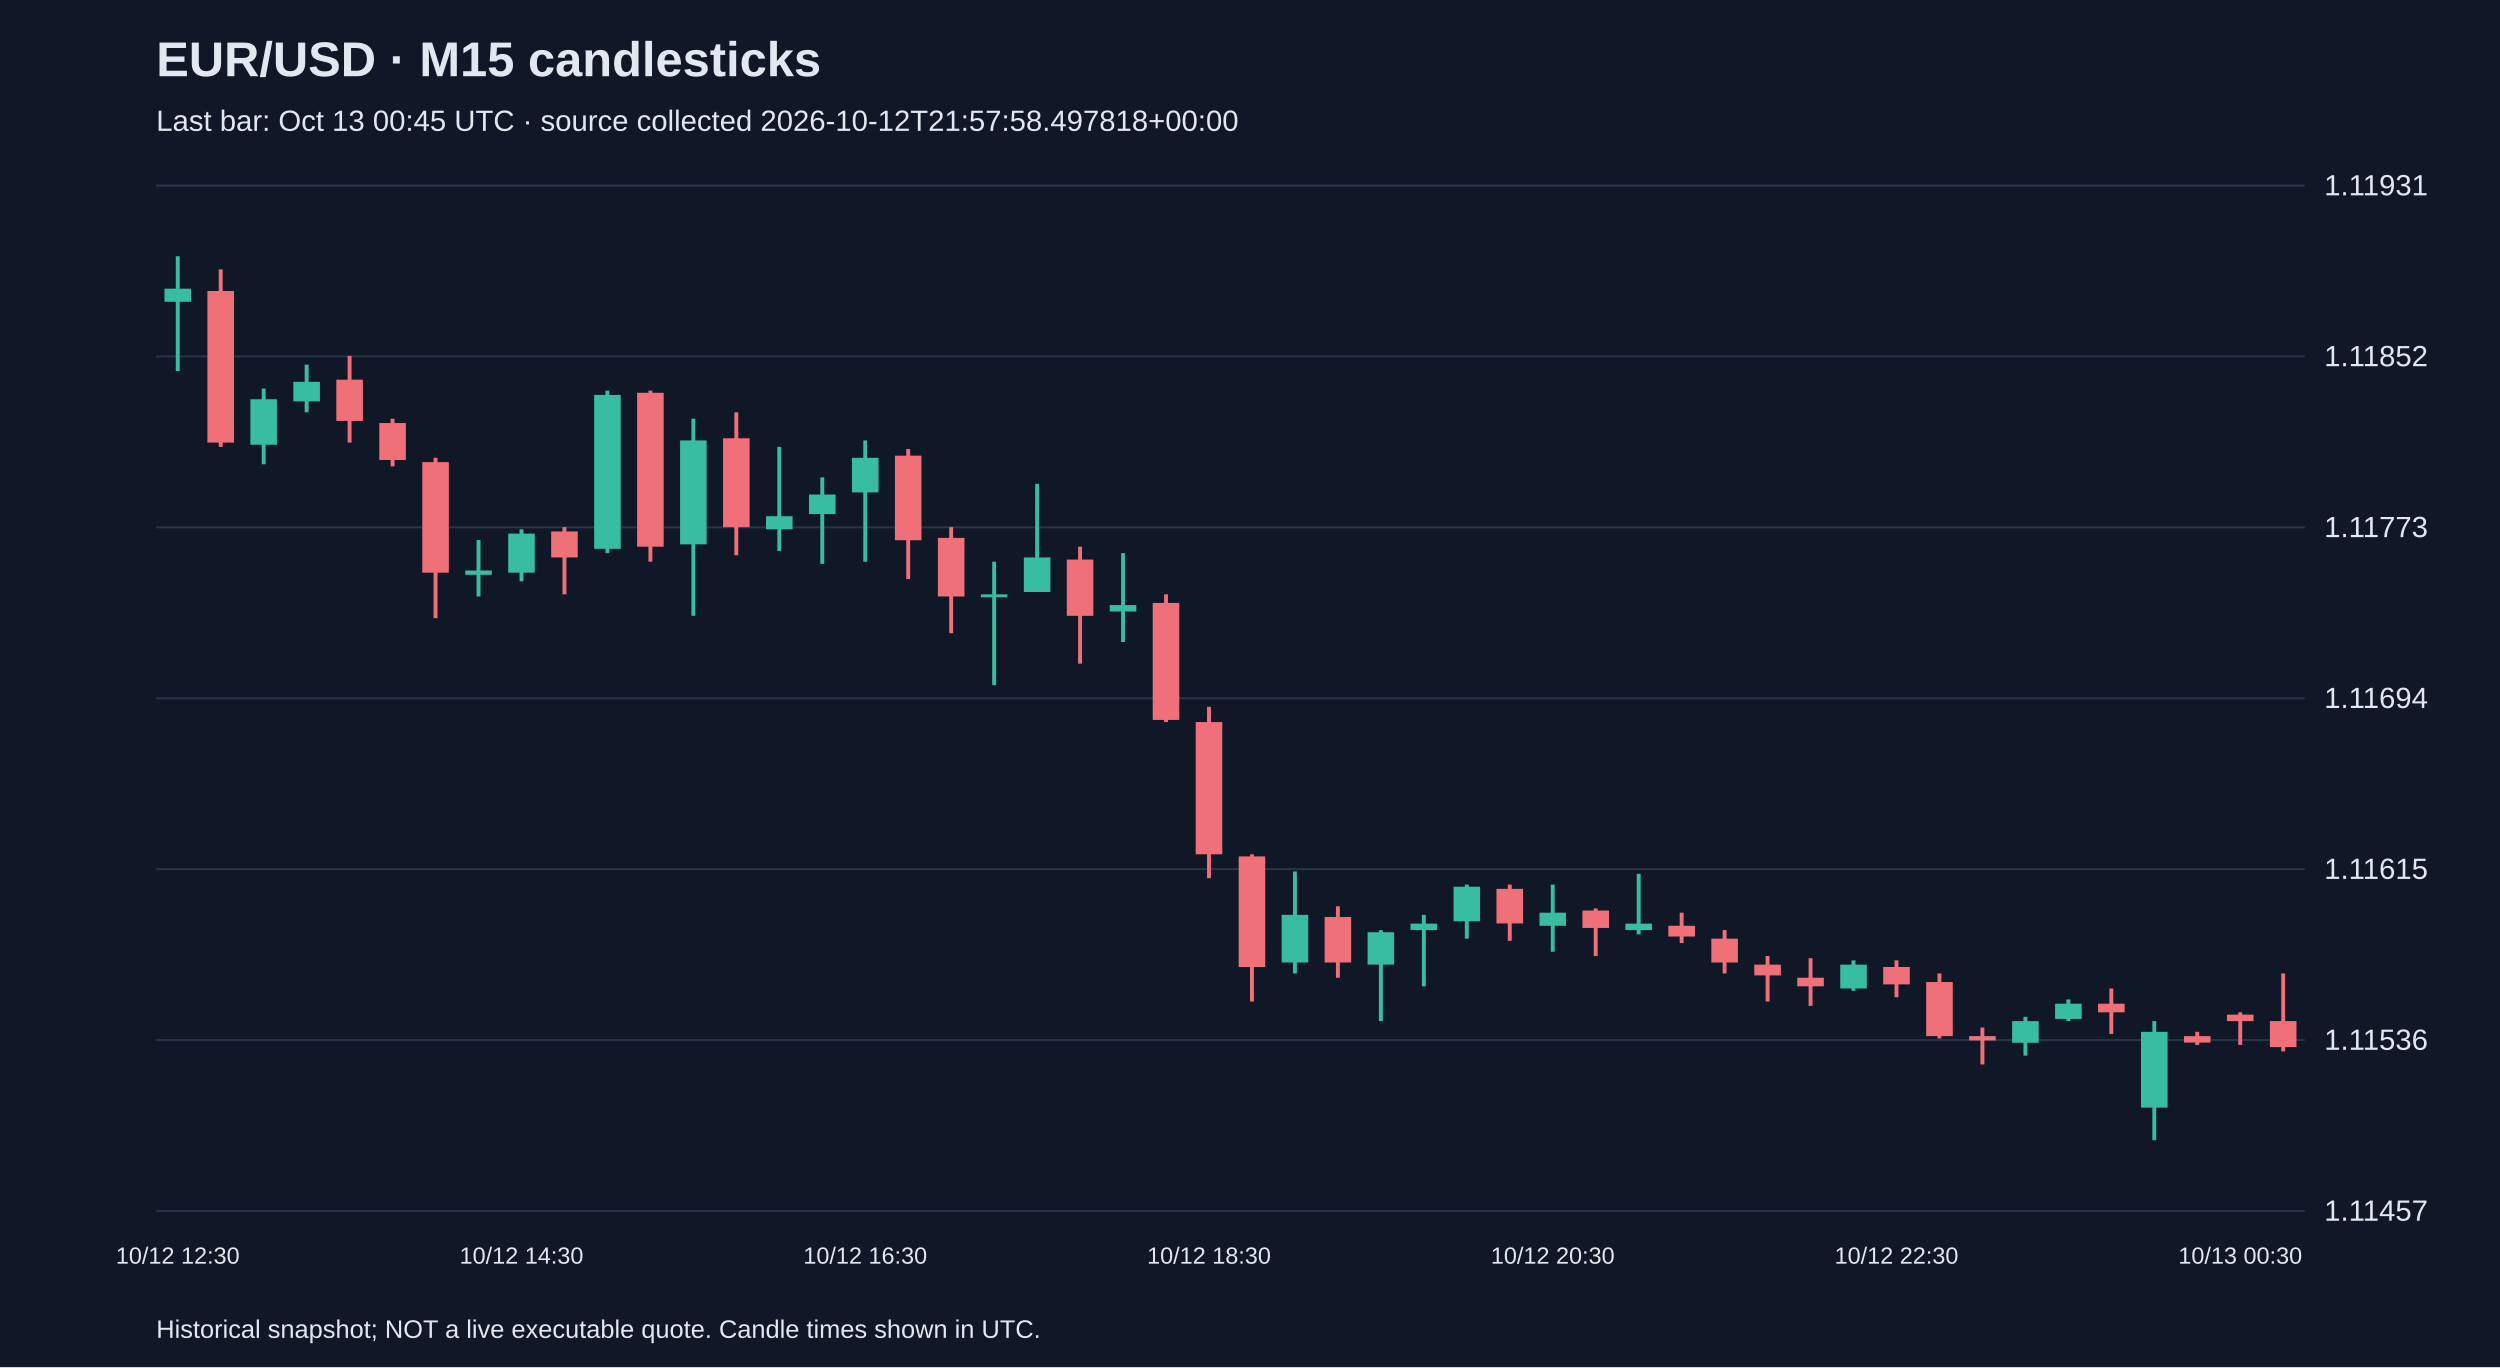
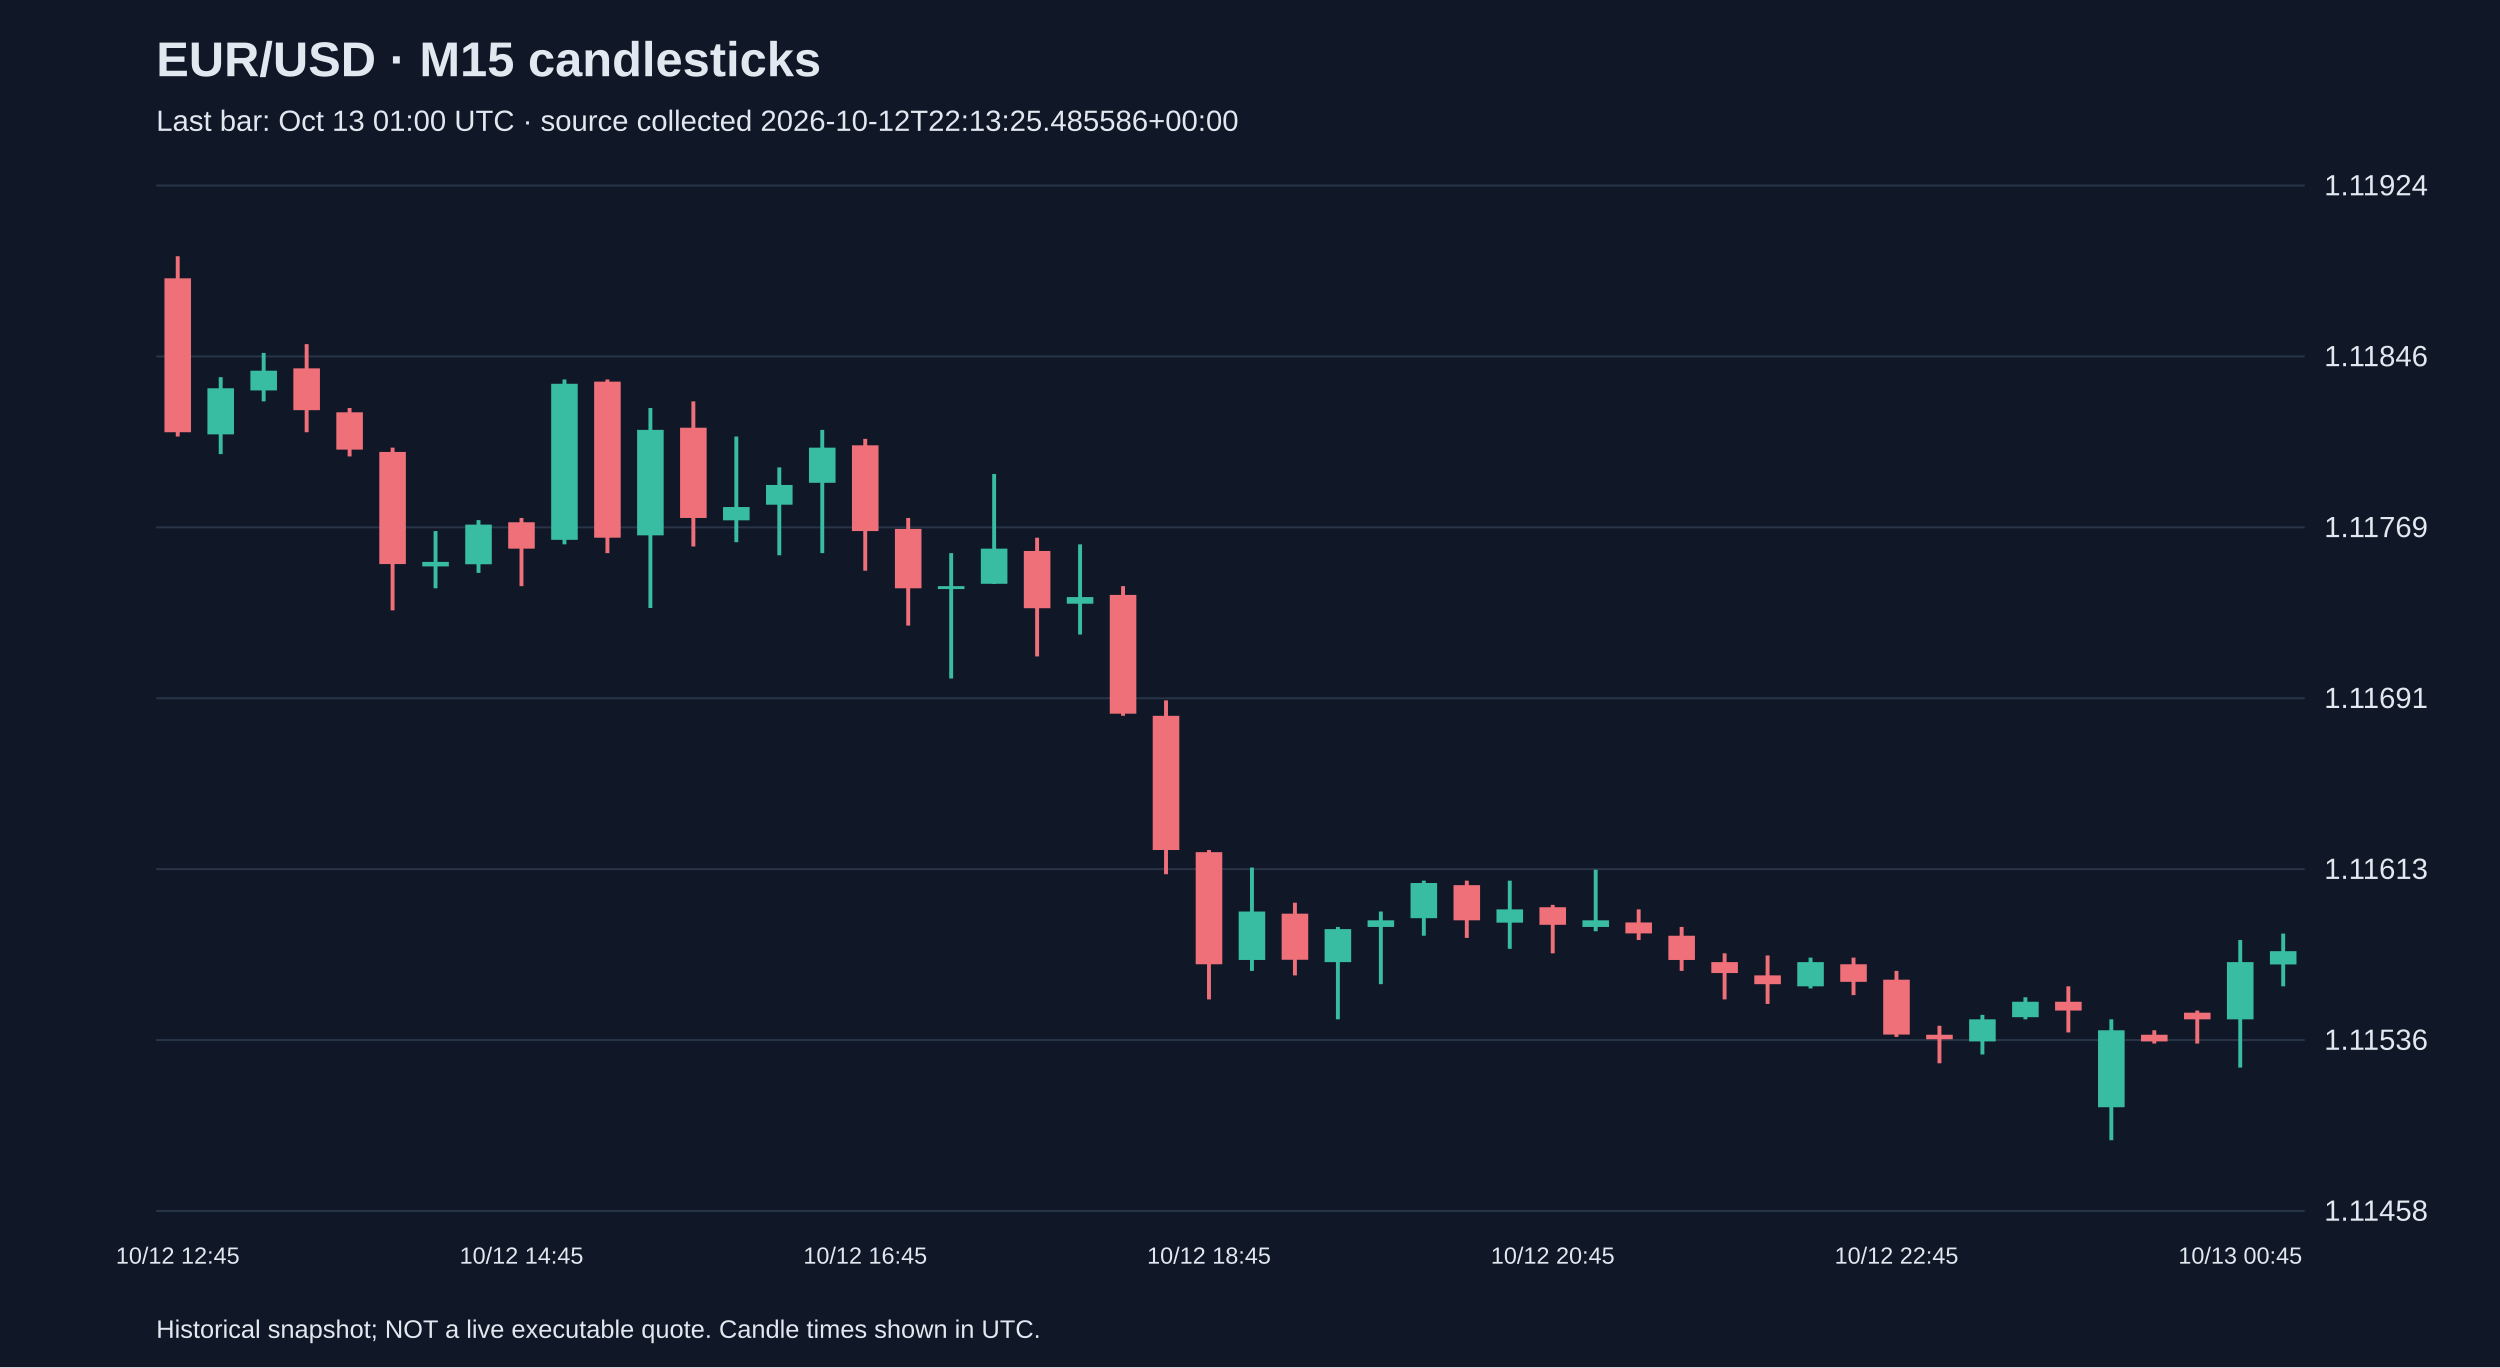
<svg xmlns="http://www.w3.org/2000/svg" viewBox="0 0 1280 700">
  <rect width="100%" height="100%" fill="#101827" />
  <style>text{font-family:Arial,sans-serif;fill:#e2e8f0}</style>
  <text x="80" y="39" font-size="25" font-weight="bold">EUR/USD · M15 candlesticks</text>
-   <text x="80" y="67" font-size="15" fill="#a6b1c5">Last bar: Oct 13 00:45 UTC · source collected 2026-10-12T21:57:58.497818+00:00</text>
+   <text x="80" y="67" font-size="15" fill="#a6b1c5">Last bar: Oct 13 01:00 UTC · source collected 2026-10-12T22:13:25.485586+00:00</text>
  <line x1="80" y1="620.0" x2="1180" y2="620.0" stroke="#283548" />
-   <text x="1190" y="625.0" font-size="15">1.11457</text>
+   <text x="1190" y="625.0" font-size="15">1.11458</text>
  <line x1="80" y1="532.5" x2="1180" y2="532.5" stroke="#283548" />
  <text x="1190" y="537.5" font-size="15">1.11536</text>
  <line x1="80" y1="445.0" x2="1180" y2="445.0" stroke="#283548" />
-   <text x="1190" y="450.0" font-size="15">1.11615</text>
+   <text x="1190" y="450.0" font-size="15">1.11613</text>
  <line x1="80" y1="357.5" x2="1180" y2="357.5" stroke="#283548" />
-   <text x="1190" y="362.5" font-size="15">1.11694</text>
+   <text x="1190" y="362.5" font-size="15">1.11691</text>
  <line x1="80" y1="270.0" x2="1180" y2="270.0" stroke="#283548" />
-   <text x="1190" y="275.0" font-size="15">1.11773</text>
+   <text x="1190" y="275.0" font-size="15">1.11769</text>
  <line x1="80" y1="182.5" x2="1180" y2="182.5" stroke="#283548" />
-   <text x="1190" y="187.5" font-size="15">1.11852</text>
+   <text x="1190" y="187.5" font-size="15">1.11846</text>
  <line x1="80" y1="95.0" x2="1180" y2="95.0" stroke="#283548" />
-   <text x="1190" y="100.0" font-size="15">1.11931</text>
-   <line x1="91.0" y1="131.2" x2="91.0" y2="190.0" stroke="#38bca2" stroke-width="2" />
-   <rect x="84.2" y="147.8" width="13.6" height="6.7" fill="#38bca2" />
-   <text x="91.0" y="647" text-anchor="middle" font-size="12">10/12 12:30</text>
-   <line x1="113.0" y1="137.9" x2="113.0" y2="228.8" stroke="#f07079" stroke-width="2" />
-   <rect x="106.2" y="149.0" width="13.6" height="77.6" fill="#f07079" />
-   <line x1="135.0" y1="198.9" x2="135.0" y2="237.7" stroke="#38bca2" stroke-width="2" />
-   <rect x="128.2" y="204.4" width="13.6" height="23.3" fill="#38bca2" />
-   <line x1="157.0" y1="186.7" x2="157.0" y2="211.1" stroke="#38bca2" stroke-width="2" />
-   <rect x="150.2" y="195.5" width="13.6" height="10.0" fill="#38bca2" />
-   <line x1="179.0" y1="182.2" x2="179.0" y2="226.6" stroke="#f07079" stroke-width="2" />
-   <rect x="172.2" y="194.4" width="13.6" height="21.1" fill="#f07079" />
-   <line x1="201.0" y1="214.4" x2="201.0" y2="238.8" stroke="#f07079" stroke-width="2" />
-   <rect x="194.2" y="216.6" width="13.6" height="18.9" fill="#f07079" />
-   <line x1="223.0" y1="234.4" x2="223.0" y2="316.5" stroke="#f07079" stroke-width="2" />
-   <rect x="216.2" y="236.6" width="13.6" height="56.6" fill="#f07079" />
-   <line x1="245.0" y1="276.5" x2="245.0" y2="305.4" stroke="#38bca2" stroke-width="2" />
-   <rect x="238.2" y="292.1" width="13.6" height="2.2" fill="#38bca2" />
-   <line x1="267.0" y1="271.0" x2="267.0" y2="297.6" stroke="#38bca2" stroke-width="2" />
-   <rect x="260.2" y="273.2" width="13.6" height="20.0" fill="#38bca2" />
-   <text x="267.0" y="647" text-anchor="middle" font-size="12">10/12 14:30</text>
-   <line x1="289.0" y1="269.9" x2="289.0" y2="304.3" stroke="#f07079" stroke-width="2" />
-   <rect x="282.2" y="272.1" width="13.6" height="13.3" fill="#f07079" />
-   <line x1="311.0" y1="200.0" x2="311.0" y2="283.2" stroke="#38bca2" stroke-width="2" />
-   <rect x="304.2" y="202.2" width="13.6" height="78.8" fill="#38bca2" />
-   <line x1="333.0" y1="200.0" x2="333.0" y2="287.6" stroke="#f07079" stroke-width="2" />
-   <rect x="326.2" y="201.1" width="13.6" height="78.8" fill="#f07079" />
-   <line x1="355.0" y1="214.4" x2="355.0" y2="315.3" stroke="#38bca2" stroke-width="2" />
-   <rect x="348.2" y="225.5" width="13.6" height="53.2" fill="#38bca2" />
-   <line x1="377.0" y1="211.1" x2="377.0" y2="284.3" stroke="#f07079" stroke-width="2" />
-   <rect x="370.2" y="224.4" width="13.6" height="45.5" fill="#f07079" />
-   <line x1="399.0" y1="228.8" x2="399.0" y2="282.1" stroke="#38bca2" stroke-width="2" />
-   <rect x="392.2" y="264.3" width="13.6" height="6.7" fill="#38bca2" />
-   <line x1="421.0" y1="244.4" x2="421.0" y2="288.7" stroke="#38bca2" stroke-width="2" />
-   <rect x="414.2" y="253.2" width="13.6" height="10.0" fill="#38bca2" />
-   <line x1="443.0" y1="225.5" x2="443.0" y2="287.6" stroke="#38bca2" stroke-width="2" />
-   <rect x="436.2" y="234.4" width="13.6" height="17.7" fill="#38bca2" />
-   <text x="443.0" y="647" text-anchor="middle" font-size="12">10/12 16:30</text>
-   <line x1="465.0" y1="229.9" x2="465.0" y2="296.5" stroke="#f07079" stroke-width="2" />
-   <rect x="458.2" y="233.3" width="13.6" height="43.3" fill="#f07079" />
-   <line x1="487.0" y1="269.9" x2="487.0" y2="324.2" stroke="#f07079" stroke-width="2" />
-   <rect x="480.2" y="275.4" width="13.6" height="30.0" fill="#f07079" />
-   <line x1="509.0" y1="287.6" x2="509.0" y2="350.8" stroke="#38bca2" stroke-width="2" />
-   <rect x="502.2" y="304.3" width="13.6" height="1.5" fill="#38bca2" />
-   <line x1="531.0" y1="247.7" x2="531.0" y2="303.1" stroke="#38bca2" stroke-width="2" />
-   <rect x="524.2" y="285.4" width="13.6" height="17.7" fill="#38bca2" />
-   <line x1="553.0" y1="279.9" x2="553.0" y2="339.8" stroke="#f07079" stroke-width="2" />
-   <rect x="546.2" y="286.5" width="13.6" height="28.8" fill="#f07079" />
-   <line x1="575.0" y1="283.2" x2="575.0" y2="328.7" stroke="#38bca2" stroke-width="2" />
-   <rect x="568.2" y="309.8" width="13.6" height="3.3" fill="#38bca2" />
-   <line x1="597.0" y1="304.3" x2="597.0" y2="369.7" stroke="#f07079" stroke-width="2" />
-   <rect x="590.2" y="308.7" width="13.6" height="59.9" fill="#f07079" />
-   <line x1="619.0" y1="361.9" x2="619.0" y2="449.6" stroke="#f07079" stroke-width="2" />
-   <rect x="612.2" y="369.7" width="13.6" height="67.7" fill="#f07079" />
-   <text x="619.0" y="647" text-anchor="middle" font-size="12">10/12 18:30</text>
-   <line x1="641.0" y1="437.4" x2="641.0" y2="512.8" stroke="#f07079" stroke-width="2" />
-   <rect x="634.2" y="438.5" width="13.6" height="56.6" fill="#f07079" />
-   <line x1="663.0" y1="446.2" x2="663.0" y2="498.4" stroke="#38bca2" stroke-width="2" />
-   <rect x="656.2" y="468.4" width="13.6" height="24.4" fill="#38bca2" />
-   <line x1="685.0" y1="464.0" x2="685.0" y2="500.6" stroke="#f07079" stroke-width="2" />
-   <rect x="678.2" y="469.5" width="13.6" height="23.3" fill="#f07079" />
-   <line x1="707.0" y1="476.2" x2="707.0" y2="522.8" stroke="#38bca2" stroke-width="2" />
-   <rect x="700.2" y="477.3" width="13.6" height="16.6" fill="#38bca2" />
-   <line x1="729.0" y1="468.4" x2="729.0" y2="505.0" stroke="#38bca2" stroke-width="2" />
-   <rect x="722.2" y="472.9" width="13.6" height="3.3" fill="#38bca2" />
-   <line x1="751.0" y1="452.9" x2="751.0" y2="480.6" stroke="#38bca2" stroke-width="2" />
-   <rect x="744.2" y="454.0" width="13.6" height="17.7" fill="#38bca2" />
-   <line x1="773.0" y1="452.9" x2="773.0" y2="481.7" stroke="#f07079" stroke-width="2" />
-   <rect x="766.2" y="455.1" width="13.6" height="17.7" fill="#f07079" />
-   <line x1="795.0" y1="452.9" x2="795.0" y2="487.3" stroke="#38bca2" stroke-width="2" />
-   <rect x="788.2" y="467.3" width="13.6" height="6.7" fill="#38bca2" />
-   <text x="795.0" y="647" text-anchor="middle" font-size="12">10/12 20:30</text>
-   <line x1="817.0" y1="465.1" x2="817.0" y2="489.5" stroke="#f07079" stroke-width="2" />
-   <rect x="810.2" y="466.2" width="13.6" height="8.9" fill="#f07079" />
-   <line x1="839.0" y1="447.4" x2="839.0" y2="478.4" stroke="#38bca2" stroke-width="2" />
-   <rect x="832.2" y="472.9" width="13.6" height="3.3" fill="#38bca2" />
-   <line x1="861.0" y1="467.3" x2="861.0" y2="482.8" stroke="#f07079" stroke-width="2" />
-   <rect x="854.2" y="474.0" width="13.6" height="5.5" fill="#f07079" />
-   <line x1="883.0" y1="476.2" x2="883.0" y2="498.4" stroke="#f07079" stroke-width="2" />
-   <rect x="876.2" y="480.6" width="13.6" height="12.2" fill="#f07079" />
-   <line x1="905.0" y1="489.5" x2="905.0" y2="512.8" stroke="#f07079" stroke-width="2" />
-   <rect x="898.2" y="493.9" width="13.6" height="5.5" fill="#f07079" />
-   <line x1="927.0" y1="490.6" x2="927.0" y2="515.0" stroke="#f07079" stroke-width="2" />
-   <rect x="920.2" y="500.6" width="13.6" height="4.4" fill="#f07079" />
-   <line x1="949.0" y1="491.7" x2="949.0" y2="507.3" stroke="#38bca2" stroke-width="2" />
-   <rect x="942.2" y="493.9" width="13.6" height="12.2" fill="#38bca2" />
-   <line x1="971.0" y1="491.7" x2="971.0" y2="510.6" stroke="#f07079" stroke-width="2" />
-   <rect x="964.2" y="495.1" width="13.6" height="8.9" fill="#f07079" />
-   <text x="971.0" y="647" text-anchor="middle" font-size="12">10/12 22:30</text>
-   <line x1="993.0" y1="498.4" x2="993.0" y2="531.7" stroke="#f07079" stroke-width="2" />
-   <rect x="986.2" y="502.8" width="13.6" height="27.7" fill="#f07079" />
-   <line x1="1015.0" y1="526.1" x2="1015.0" y2="545.0" stroke="#f07079" stroke-width="2" />
-   <rect x="1008.2" y="530.5" width="13.6" height="2.2" fill="#f07079" />
-   <line x1="1037.0" y1="520.6" x2="1037.0" y2="540.5" stroke="#38bca2" stroke-width="2" />
-   <rect x="1030.2" y="522.8" width="13.6" height="11.1" fill="#38bca2" />
-   <line x1="1059.0" y1="511.7" x2="1059.0" y2="522.8" stroke="#38bca2" stroke-width="2" />
-   <rect x="1052.2" y="513.9" width="13.6" height="7.8" fill="#38bca2" />
-   <line x1="1081.0" y1="506.1" x2="1081.0" y2="529.4" stroke="#f07079" stroke-width="2" />
-   <rect x="1074.2" y="513.9" width="13.6" height="4.4" fill="#f07079" />
-   <line x1="1103.0" y1="522.8" x2="1103.0" y2="583.8" stroke="#38bca2" stroke-width="2" />
-   <rect x="1096.2" y="528.3" width="13.6" height="38.8" fill="#38bca2" />
-   <line x1="1125.0" y1="528.3" x2="1125.0" y2="535.0" stroke="#f07079" stroke-width="2" />
-   <rect x="1118.2" y="530.5" width="13.6" height="3.3" fill="#f07079" />
-   <line x1="1147.0" y1="518.3" x2="1147.0" y2="535.0" stroke="#f07079" stroke-width="2" />
-   <rect x="1140.2" y="519.5" width="13.6" height="3.3" fill="#f07079" />
-   <text x="1147.0" y="647" text-anchor="middle" font-size="12">10/13 00:30</text>
-   <line x1="1169.0" y1="498.4" x2="1169.0" y2="538.3" stroke="#f07079" stroke-width="2" />
-   <rect x="1162.2" y="522.8" width="13.6" height="13.3" fill="#f07079" />
+   <text x="1190" y="100.0" font-size="15">1.11924</text>
+   <line x1="91.0" y1="131.2" x2="91.0" y2="223.5" stroke="#f07079" stroke-width="2" />
+   <rect x="84.2" y="142.5" width="13.6" height="78.8" fill="#f07079" />
+   <text x="91.0" y="647" text-anchor="middle" font-size="12">10/12 12:45</text>
+   <line x1="113.0" y1="193.1" x2="113.0" y2="232.5" stroke="#38bca2" stroke-width="2" />
+   <rect x="106.2" y="198.8" width="13.6" height="23.6" fill="#38bca2" />
+   <line x1="135.0" y1="180.7" x2="135.0" y2="205.5" stroke="#38bca2" stroke-width="2" />
+   <rect x="128.2" y="189.8" width="13.6" height="10.1" fill="#38bca2" />
+   <line x1="157.0" y1="176.2" x2="157.0" y2="221.3" stroke="#f07079" stroke-width="2" />
+   <rect x="150.2" y="188.6" width="13.6" height="21.4" fill="#f07079" />
+   <line x1="179.0" y1="208.9" x2="179.0" y2="233.7" stroke="#f07079" stroke-width="2" />
+   <rect x="172.2" y="211.1" width="13.6" height="19.1" fill="#f07079" />
+   <line x1="201.0" y1="229.2" x2="201.0" y2="312.5" stroke="#f07079" stroke-width="2" />
+   <rect x="194.2" y="231.4" width="13.6" height="57.4" fill="#f07079" />
+   <line x1="223.0" y1="271.9" x2="223.0" y2="301.2" stroke="#38bca2" stroke-width="2" />
+   <rect x="216.2" y="287.7" width="13.6" height="2.3" fill="#38bca2" />
+   <line x1="245.0" y1="266.3" x2="245.0" y2="293.3" stroke="#38bca2" stroke-width="2" />
+   <rect x="238.2" y="268.6" width="13.6" height="20.3" fill="#38bca2" />
+   <line x1="267.0" y1="265.2" x2="267.0" y2="300.1" stroke="#f07079" stroke-width="2" />
+   <rect x="260.2" y="267.4" width="13.6" height="13.5" fill="#f07079" />
+   <text x="267.0" y="647" text-anchor="middle" font-size="12">10/12 14:45</text>
+   <line x1="289.0" y1="194.3" x2="289.0" y2="278.7" stroke="#38bca2" stroke-width="2" />
+   <rect x="282.2" y="196.5" width="13.6" height="79.9" fill="#38bca2" />
+   <line x1="311.0" y1="194.3" x2="311.0" y2="283.2" stroke="#f07079" stroke-width="2" />
+   <rect x="304.2" y="195.4" width="13.6" height="79.9" fill="#f07079" />
+   <line x1="333.0" y1="208.9" x2="333.0" y2="311.3" stroke="#38bca2" stroke-width="2" />
+   <rect x="326.2" y="220.1" width="13.6" height="54.0" fill="#38bca2" />
+   <line x1="355.0" y1="205.5" x2="355.0" y2="279.8" stroke="#f07079" stroke-width="2" />
+   <rect x="348.2" y="219.0" width="13.6" height="46.2" fill="#f07079" />
+   <line x1="377.0" y1="223.5" x2="377.0" y2="277.6" stroke="#38bca2" stroke-width="2" />
+   <rect x="370.2" y="259.6" width="13.6" height="6.8" fill="#38bca2" />
+   <line x1="399.0" y1="239.3" x2="399.0" y2="284.3" stroke="#38bca2" stroke-width="2" />
+   <rect x="392.2" y="248.3" width="13.6" height="10.1" fill="#38bca2" />
+   <line x1="421.0" y1="220.1" x2="421.0" y2="283.2" stroke="#38bca2" stroke-width="2" />
+   <rect x="414.2" y="229.2" width="13.6" height="18.0" fill="#38bca2" />
+   <line x1="443.0" y1="224.7" x2="443.0" y2="292.2" stroke="#f07079" stroke-width="2" />
+   <rect x="436.2" y="228.0" width="13.6" height="43.9" fill="#f07079" />
+   <text x="443.0" y="647" text-anchor="middle" font-size="12">10/12 16:45</text>
+   <line x1="465.0" y1="265.2" x2="465.0" y2="320.3" stroke="#f07079" stroke-width="2" />
+   <rect x="458.2" y="270.8" width="13.6" height="30.4" fill="#f07079" />
+   <line x1="487.0" y1="283.2" x2="487.0" y2="347.4" stroke="#38bca2" stroke-width="2" />
+   <rect x="480.2" y="300.1" width="13.6" height="1.5" fill="#38bca2" />
+   <line x1="509.0" y1="242.7" x2="509.0" y2="299.0" stroke="#38bca2" stroke-width="2" />
+   <rect x="502.2" y="280.9" width="13.6" height="18.0" fill="#38bca2" />
+   <line x1="531.0" y1="275.3" x2="531.0" y2="336.1" stroke="#f07079" stroke-width="2" />
+   <rect x="524.2" y="282.1" width="13.6" height="29.3" fill="#f07079" />
+   <line x1="553.0" y1="278.7" x2="553.0" y2="324.9" stroke="#38bca2" stroke-width="2" />
+   <rect x="546.2" y="305.7" width="13.6" height="3.4" fill="#38bca2" />
+   <line x1="575.0" y1="300.1" x2="575.0" y2="366.5" stroke="#f07079" stroke-width="2" />
+   <rect x="568.2" y="304.6" width="13.6" height="60.8" fill="#f07079" />
+   <line x1="597.0" y1="358.6" x2="597.0" y2="447.6" stroke="#f07079" stroke-width="2" />
+   <rect x="590.2" y="366.5" width="13.6" height="68.7" fill="#f07079" />
+   <line x1="619.0" y1="435.2" x2="619.0" y2="511.7" stroke="#f07079" stroke-width="2" />
+   <rect x="612.2" y="436.3" width="13.6" height="57.4" fill="#f07079" />
+   <text x="619.0" y="647" text-anchor="middle" font-size="12">10/12 18:45</text>
+   <line x1="641.0" y1="444.2" x2="641.0" y2="497.1" stroke="#38bca2" stroke-width="2" />
+   <rect x="634.2" y="466.7" width="13.6" height="24.8" fill="#38bca2" />
+   <line x1="663.0" y1="462.2" x2="663.0" y2="499.4" stroke="#f07079" stroke-width="2" />
+   <rect x="656.2" y="467.8" width="13.6" height="23.6" fill="#f07079" />
+   <line x1="685.0" y1="474.6" x2="685.0" y2="521.9" stroke="#38bca2" stroke-width="2" />
+   <rect x="678.2" y="475.7" width="13.6" height="16.9" fill="#38bca2" />
+   <line x1="707.0" y1="466.7" x2="707.0" y2="503.9" stroke="#38bca2" stroke-width="2" />
+   <rect x="700.2" y="471.2" width="13.6" height="3.4" fill="#38bca2" />
+   <line x1="729.0" y1="450.9" x2="729.0" y2="479.1" stroke="#38bca2" stroke-width="2" />
+   <rect x="722.2" y="452.1" width="13.6" height="18.0" fill="#38bca2" />
+   <line x1="751.0" y1="450.9" x2="751.0" y2="480.2" stroke="#f07079" stroke-width="2" />
+   <rect x="744.2" y="453.2" width="13.6" height="18.0" fill="#f07079" />
+   <line x1="773.0" y1="450.9" x2="773.0" y2="485.8" stroke="#38bca2" stroke-width="2" />
+   <rect x="766.2" y="465.6" width="13.6" height="6.8" fill="#38bca2" />
+   <line x1="795.0" y1="463.3" x2="795.0" y2="488.1" stroke="#f07079" stroke-width="2" />
+   <rect x="788.2" y="464.5" width="13.6" height="9.0" fill="#f07079" />
+   <text x="795.0" y="647" text-anchor="middle" font-size="12">10/12 20:45</text>
+   <line x1="817.0" y1="445.3" x2="817.0" y2="476.8" stroke="#38bca2" stroke-width="2" />
+   <rect x="810.2" y="471.2" width="13.6" height="3.4" fill="#38bca2" />
+   <line x1="839.0" y1="465.6" x2="839.0" y2="481.3" stroke="#f07079" stroke-width="2" />
+   <rect x="832.2" y="472.3" width="13.6" height="5.6" fill="#f07079" />
+   <line x1="861.0" y1="474.6" x2="861.0" y2="497.1" stroke="#f07079" stroke-width="2" />
+   <rect x="854.2" y="479.1" width="13.6" height="12.4" fill="#f07079" />
+   <line x1="883.0" y1="488.1" x2="883.0" y2="511.7" stroke="#f07079" stroke-width="2" />
+   <rect x="876.2" y="492.6" width="13.6" height="5.6" fill="#f07079" />
+   <line x1="905.0" y1="489.2" x2="905.0" y2="514.0" stroke="#f07079" stroke-width="2" />
+   <rect x="898.2" y="499.4" width="13.6" height="4.5" fill="#f07079" />
+   <line x1="927.0" y1="490.3" x2="927.0" y2="506.1" stroke="#38bca2" stroke-width="2" />
+   <rect x="920.2" y="492.6" width="13.6" height="12.4" fill="#38bca2" />
+   <line x1="949.0" y1="490.3" x2="949.0" y2="509.5" stroke="#f07079" stroke-width="2" />
+   <rect x="942.2" y="493.7" width="13.6" height="9.0" fill="#f07079" />
+   <line x1="971.0" y1="497.1" x2="971.0" y2="530.9" stroke="#f07079" stroke-width="2" />
+   <rect x="964.2" y="501.6" width="13.6" height="28.1" fill="#f07079" />
+   <text x="971.0" y="647" text-anchor="middle" font-size="12">10/12 22:45</text>
+   <line x1="993.0" y1="525.2" x2="993.0" y2="544.4" stroke="#f07079" stroke-width="2" />
+   <rect x="986.2" y="529.8" width="13.6" height="2.3" fill="#f07079" />
+   <line x1="1015.0" y1="519.6" x2="1015.0" y2="539.9" stroke="#38bca2" stroke-width="2" />
+   <rect x="1008.2" y="521.9" width="13.6" height="11.3" fill="#38bca2" />
+   <line x1="1037.0" y1="510.6" x2="1037.0" y2="521.9" stroke="#38bca2" stroke-width="2" />
+   <rect x="1030.2" y="512.9" width="13.6" height="7.9" fill="#38bca2" />
+   <line x1="1059.0" y1="505.0" x2="1059.0" y2="528.6" stroke="#f07079" stroke-width="2" />
+   <rect x="1052.2" y="512.9" width="13.6" height="4.5" fill="#f07079" />
+   <line x1="1081.0" y1="521.9" x2="1081.0" y2="583.8" stroke="#38bca2" stroke-width="2" />
+   <rect x="1074.2" y="527.5" width="13.6" height="39.4" fill="#38bca2" />
+   <line x1="1103.0" y1="527.5" x2="1103.0" y2="534.3" stroke="#f07079" stroke-width="2" />
+   <rect x="1096.2" y="529.8" width="13.6" height="3.4" fill="#f07079" />
+   <line x1="1125.0" y1="517.4" x2="1125.0" y2="534.3" stroke="#f07079" stroke-width="2" />
+   <rect x="1118.2" y="518.5" width="13.6" height="3.4" fill="#f07079" />
+   <line x1="1147.0" y1="481.3" x2="1147.0" y2="546.6" stroke="#38bca2" stroke-width="2" />
+   <rect x="1140.2" y="492.6" width="13.6" height="29.3" fill="#38bca2" />
+   <text x="1147.0" y="647" text-anchor="middle" font-size="12">10/13 00:45</text>
+   <line x1="1169.0" y1="478.0" x2="1169.0" y2="505.0" stroke="#38bca2" stroke-width="2" />
+   <rect x="1162.2" y="487.0" width="13.6" height="6.8" fill="#38bca2" />
  <text x="80" y="685" font-size="13">Historical snapshot; NOT a live executable quote. Candle times shown in UTC.</text>
</svg>
